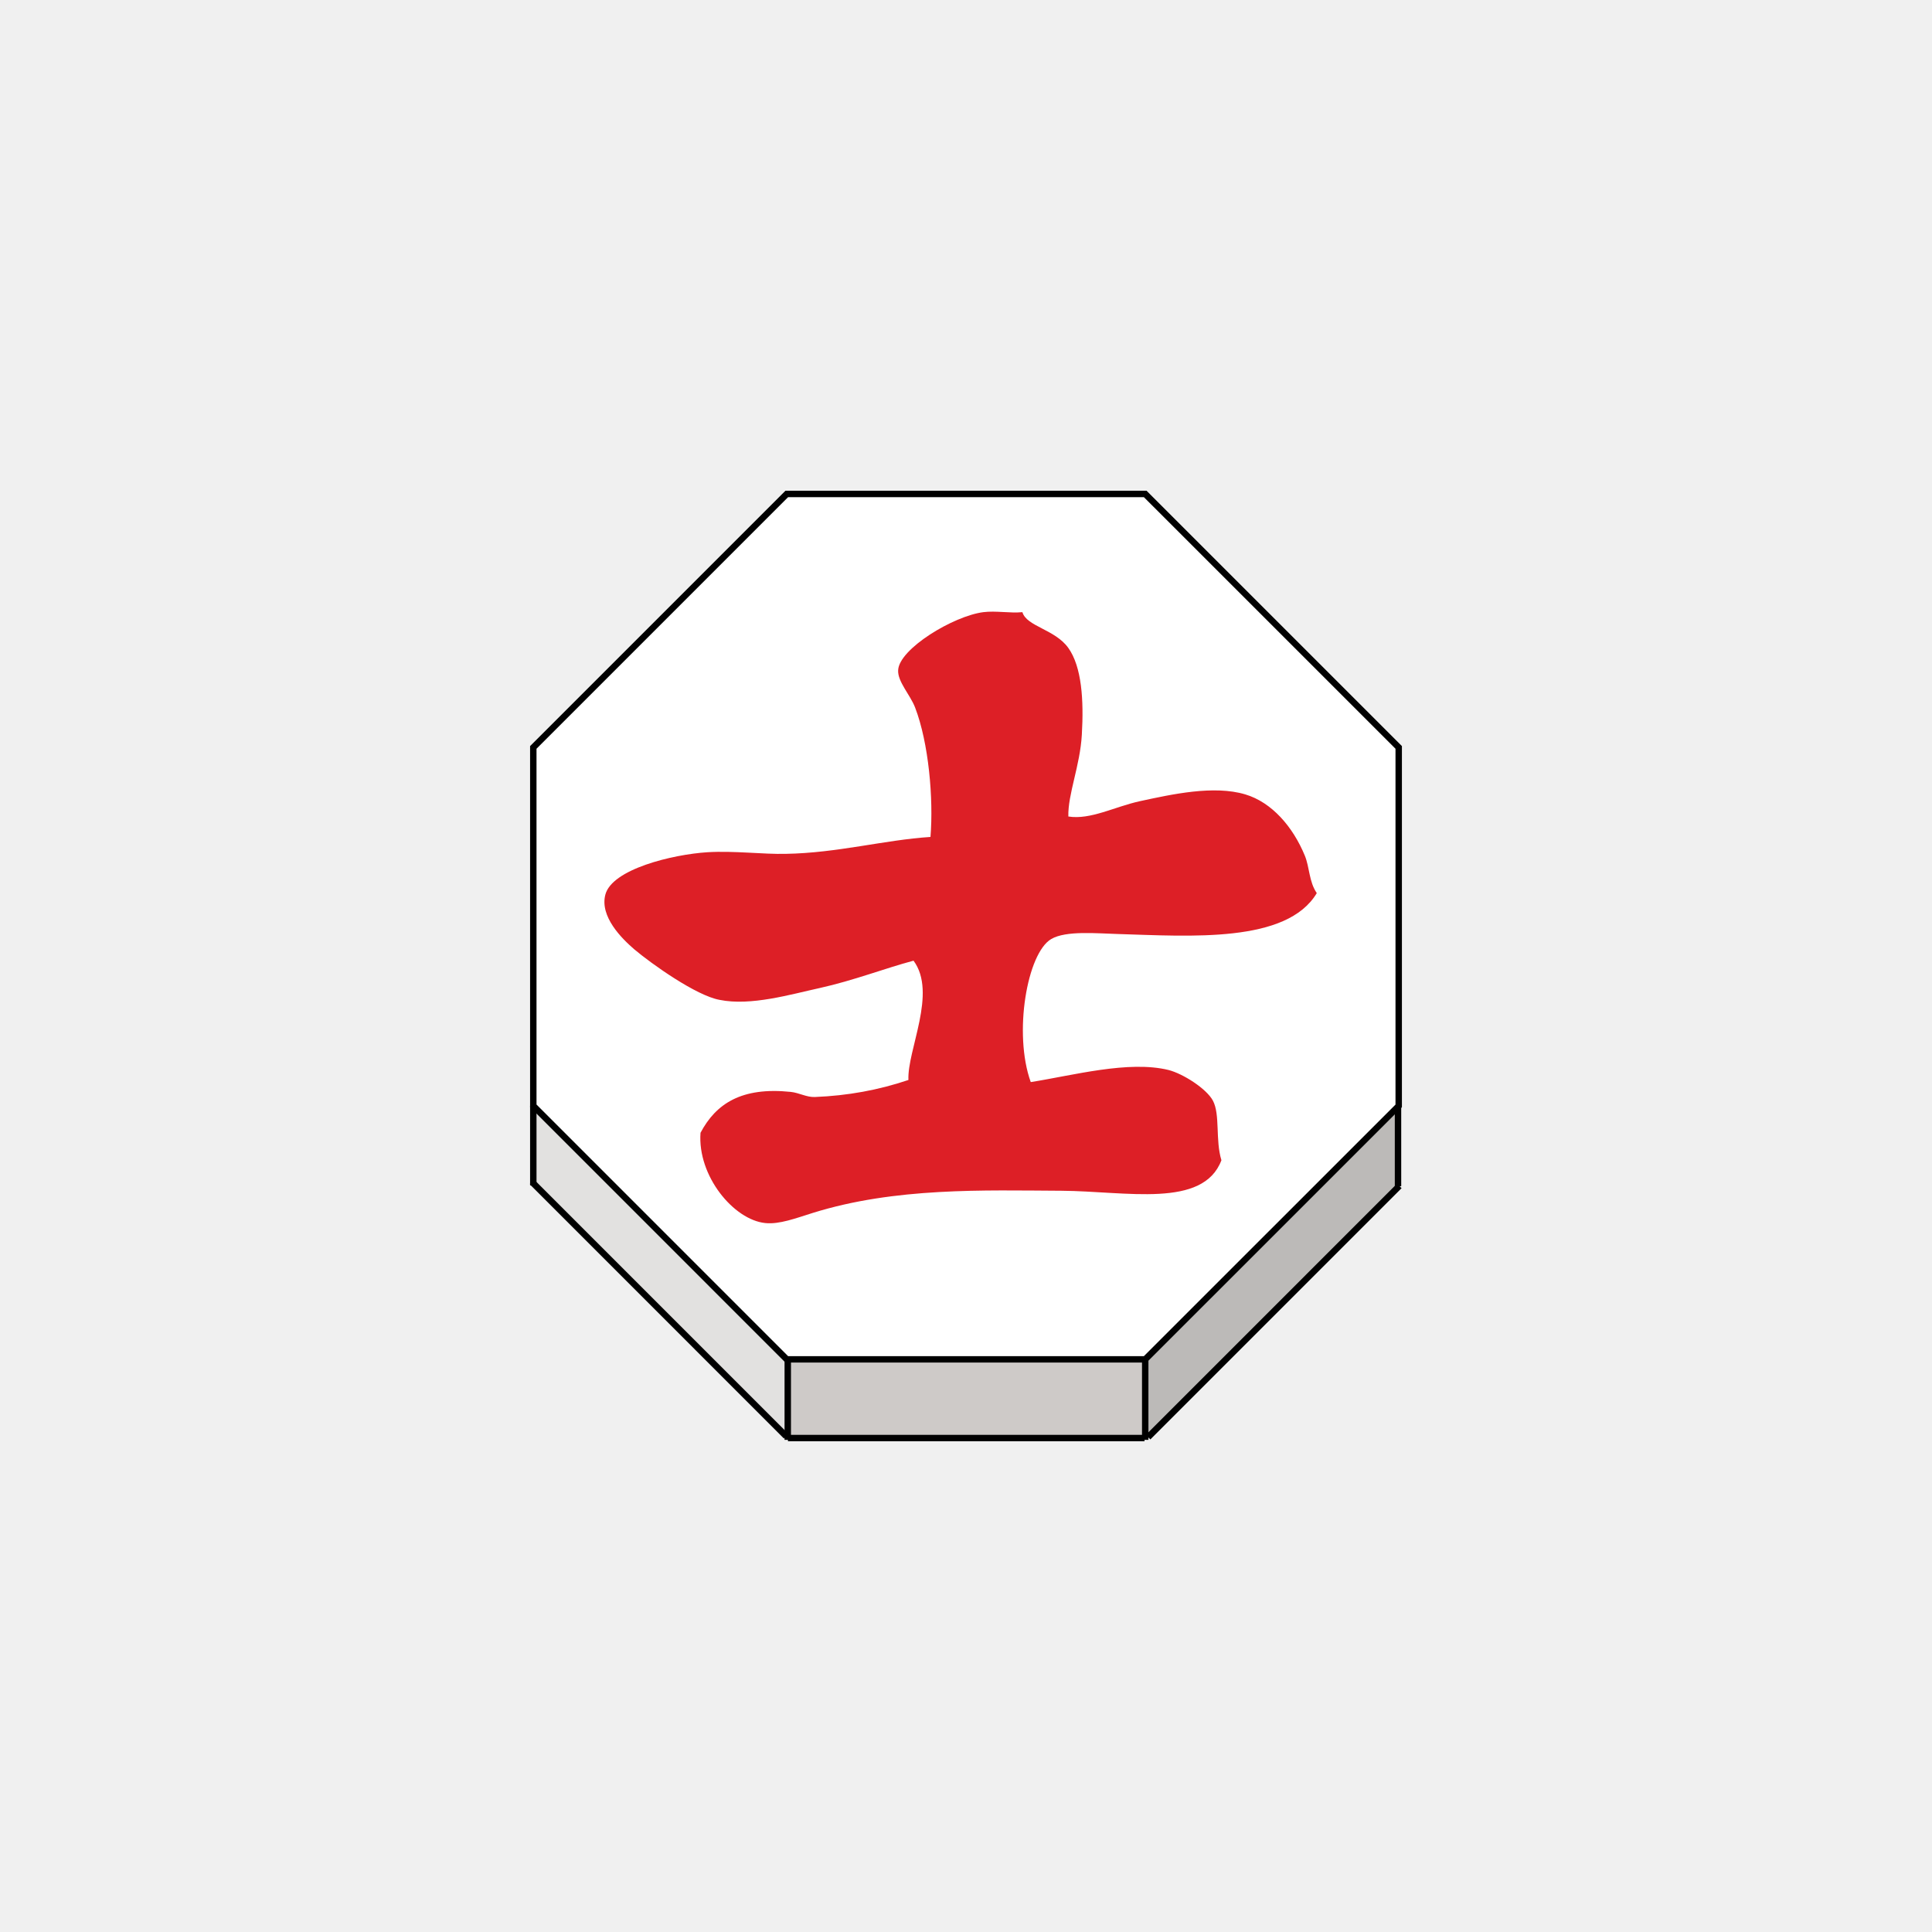
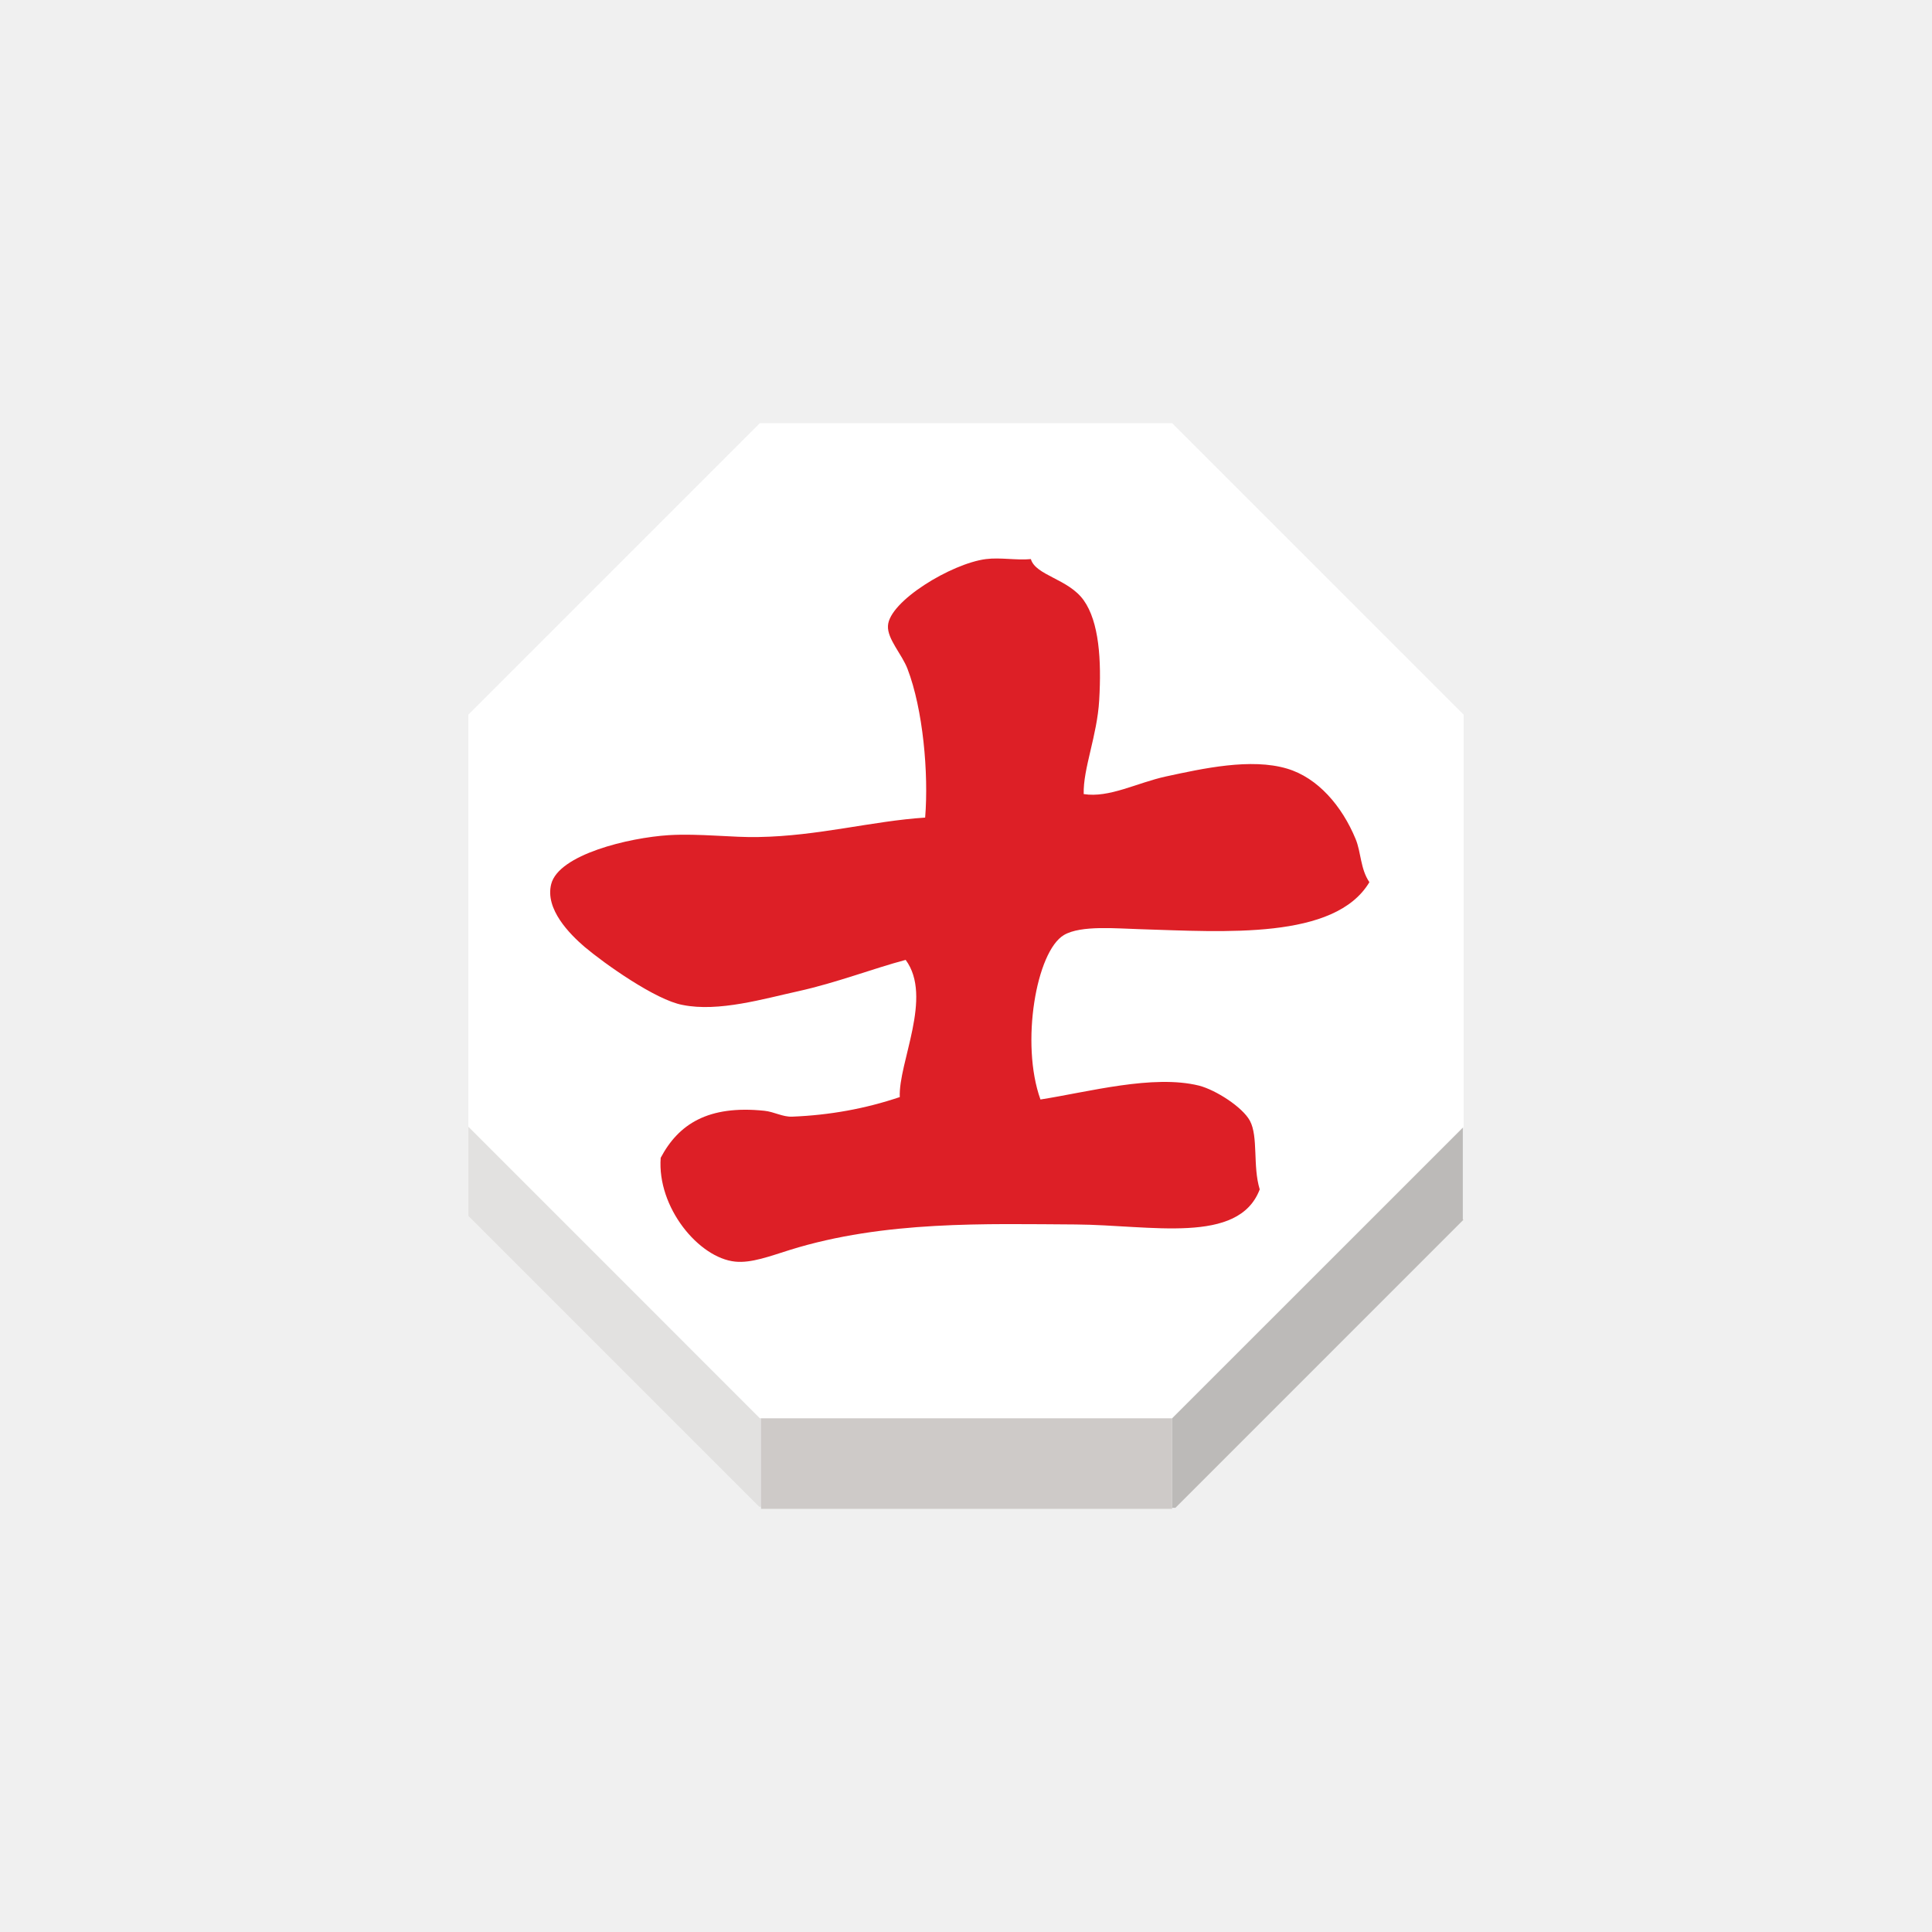
<svg xmlns="http://www.w3.org/2000/svg" width="92" height="92" id="svg2" version="1.1">
  <defs id="defs10">
    <filter height="1.5" width="1.5" y="0" x="0" id="f1" color-interpolation-filters="sRGB">
      <feOffset id="feOffset3039" dy="0" dx="1" in="SourceAlpha" result="offOut" />
      <feGaussianBlur id="feGaussianBlur3041" stdDeviation="1" in="offOut" result="blurOut" />
    </filter>
    <linearGradient y2="1" x2="0" y1="0" x1="0" id="grad1">
      <stop id="stop3034" style="stop-color:rgb(255,255,255);stop-opacity:0.6" offset="20%" />
      <stop id="stop3036" style="stop-color:rgb(220,0,0);stop-opacity:0.5" offset="50%" />
    </linearGradient>
    <linearGradient y2="1" x2="0" y1="0" x1="0" id="grad0">
      <stop id="stop3029" style="stop-color:rgb(0,0,0);stop-opacity:0.3" offset="20%" />
      <stop id="stop3031" style="stop-color:rgb(0,0,0);stop-opacity:0.6" offset="100%" />
    </linearGradient>
    <filter style="color-interpolation-filters:sRGB;" id="filter18479">
      <feFlood flood-opacity="1" flood-color="rgb(91,93,90)" result="flood" id="feFlood18469" />
      <feComposite in="flood" in2="SourceGraphic" operator="in" result="composite1" id="feComposite18471" />
      <feGaussianBlur in="composite1" stdDeviation="0" result="blur" id="feGaussianBlur18473" />
      <feOffset dx="0" dy="4" result="offset" id="feOffset18475" />
      <feComposite in="SourceGraphic" in2="offset" operator="over" result="composite2" id="feComposite18477" />
    </filter>
  </defs>
  <g id="layer1" style="display:inline">
-     <g transform="matrix(1.222994,0,0,1.222994,-438.4156,2.216822)" id="g2612">
-       <g id="XMLID_42_">
-         <g id="g2584">
-           <polygon style="fill:#ffffff" points="403.068,17.42 412.938,27.289 412.938,41.246 412.909,41.277 403.068,51.116 389.15,51.116 389.111,51.116 379.242,41.246 379.242,27.289 389.111,17.42 " id="polygon2576" />
-           <polygon style="fill:#e2e1e0" points="389.15,54.108 389.088,54.108 379.242,44.261 379.242,44.259 379.242,41.246 389.111,51.116 389.15,51.116 389.15,51.158 " id="polygon2578" />
-           <polygon style="fill:#bcbab8" points="403.068,54.145 403.068,51.158 403.068,51.116 412.909,41.277 412.911,41.279 412.911,44.375 412.93,44.394 403.18,54.145 " id="polygon2580" />
-           <polygon style="fill:#cecac8" points="403.04,54.18 389.157,54.18 389.15,54.18 389.15,54.108 389.15,51.158 389.15,51.116 403.068,51.116 403.068,51.158 403.068,54.145 403.068,54.18 " id="polygon2582" />
+     <g transform="matrix(1.406443,0,0,1.406443,-511.078,-4.350656)" id="g2612" style="stroke:none">
+       <g id="XMLID_42_" style="stroke:none">
+         <g id="g2584" style="stroke:none">
+           <polygon style="fill:#ffffff;stroke:none" points="412.909,41.277 403.068,51.116 389.15,51.116 389.111,51.116 379.242,41.246 379.242,27.289 389.111,17.42 403.068,17.42 412.938,27.289 412.938,41.246 " id="polygon2576" />
+           <polygon style="fill:#e2e1e0;stroke:none" points="379.242,44.259 379.242,41.246 389.111,51.116 389.15,51.116 389.15,51.158 389.15,54.108 389.088,54.108 379.242,44.261 " id="polygon2578" />
+           <polygon style="fill:#bcbab8;stroke:none" points="412.909,41.277 412.911,41.279 412.911,44.375 412.93,44.394 403.18,54.145 403.068,54.145 403.068,51.158 403.068,51.116 " id="polygon2580" />
+           <polygon style="fill:#cecac8;stroke:none" points="389.15,54.108 389.15,51.158 389.15,51.116 403.068,51.116 403.068,51.158 403.068,54.145 403.068,54.18 403.04,54.18 389.157,54.18 389.15,54.18 " id="polygon2582" />
        </g>
-         <g id="g2604">
-           <polygon style="fill:none;stroke:#000000;stroke-width:0.25" points="403.068,51.116 389.15,51.116 389.111,51.116 379.242,41.246 379.242,27.289 389.111,17.42 403.068,17.42 412.938,27.289 412.938,41.246 412.909,41.277 " id="polygon2586" />
-           <line style="fill:none;stroke:#000000;stroke-width:0.25" x1="379.242" y1="44.261" x2="379.242" y2="44.339" id="line2588" />
-           <line style="fill:none;stroke:#000000;stroke-width:0.25" x1="379.242" y1="41.246" x2="379.242" y2="44.259" id="line2590" />
-           <polyline style="fill:none;stroke:#000000;stroke-width:0.25" points="389.15,51.158 389.15,54.108 389.15,54.18 389.15,54.25         " id="polyline2592" />
-           <polyline style="fill:none;stroke:#000000;stroke-width:0.25" points="403.068,51.158 403.068,54.145 403.068,54.18      403.068,54.25    " id="polyline2594" />
-           <line style="fill:none;stroke:#000000;stroke-width:0.25;stroke-miterlimit:4;stroke-dasharray:none" x1="412.911" y1="41.279" x2="412.911" y2="44.375" id="line2596" />
-           <polyline style="fill:none;stroke:#000000;stroke-width:0.25;stroke-miterlimit:4;stroke-dasharray:none" points="379.213,44.23 379.242,44.259 379.242,44.261      389.088,54.108    " id="polyline2598" />
-           <polyline style="fill:none;stroke:#000000;stroke-width:0.25;stroke-miterlimit:4;stroke-dasharray:none" points="403.18,54.145 412.93,44.394 412.964,44.362    " id="polyline2600" />
-           <line style="fill:none;stroke:#000000;stroke-width:0.25;stroke-miterlimit:4;stroke-dasharray:none" x1="389.157" y1="54.18" x2="403.04" y2="54.18" id="line2602" />
+         <g id="g2604" style="stroke:none">
+           <polygon style="fill:none;stroke:none;stroke-width:0.25" points="379.242,41.246 379.242,27.289 389.111,17.42 403.068,17.42 412.938,27.289 412.938,41.246 412.909,41.277 403.068,51.116 389.15,51.116 389.111,51.116 " id="polygon2586" />
+           <line style="fill:none;stroke:none;stroke-width:0.25" x1="379.242" y1="44.261" x2="379.242" y2="44.339" id="line2588" />
+           <line style="fill:none;stroke:none;stroke-width:0.25" x1="379.242" y1="41.246" x2="379.242" y2="44.259" id="line2590" />
+           <polyline style="fill:none;stroke:none;stroke-width:0.25" points="389.15,51.158 389.15,54.108 389.15,54.18 389.15,54.25         " id="polyline2592" />
+           <polyline style="fill:none;stroke:none;stroke-width:0.25" points="403.068,51.158 403.068,54.145 403.068,54.18      403.068,54.25    " id="polyline2594" />
+           <line style="fill:none;stroke:none;stroke-width:0.25;stroke-miterlimit:4;stroke-dasharray:none" x1="412.911" y1="41.279" x2="412.911" y2="44.375" id="line2596" />
+           <polyline style="fill:none;stroke:none;stroke-width:0.25;stroke-miterlimit:4;stroke-dasharray:none" points="379.213,44.23 379.242,44.259 379.242,44.261      389.088,54.108    " id="polyline2598" />
+           <polyline style="fill:none;stroke:none;stroke-width:0.25;stroke-miterlimit:4;stroke-dasharray:none" points="403.18,54.145 412.93,44.394 412.964,44.362    " id="polyline2600" />
+           <line style="fill:none;stroke:none;stroke-width:0.25;stroke-miterlimit:4;stroke-dasharray:none" x1="389.157" y1="54.18" x2="403.04" y2="54.18" id="line2602" />
        </g>
      </g>
-       <g id="XMLID_15_">
-         <g id="g2609">
-           <path style="fill:#dd1f26" d="m 383.174,35.151 c -0.494,-0.426 -1.345,-1.273 -1.128,-2.124 0.255,-1.001 2.624,-1.571 3.979,-1.657 1.029,-0.063 2.188,0.086 3.047,0.063 2.011,-0.033 3.844,-0.542 5.635,-0.658 0.121,-1.5 -0.07,-3.66 -0.598,-5.037 -0.189,-0.495 -0.688,-1.011 -0.661,-1.456 0.038,-0.83 2.146,-2.108 3.313,-2.259 0.494,-0.063 1.034,0.047 1.525,0 0.164,0.559 1.27,0.666 1.789,1.394 0.521,0.731 0.605,2.025 0.525,3.38 -0.069,1.209 -0.548,2.316 -0.525,3.182 0.862,0.138 1.804,-0.382 2.784,-0.596 1.254,-0.271 2.879,-0.631 4.104,-0.265 1.037,0.308 1.859,1.266 2.32,2.386 0.187,0.454 0.159,1.012 0.465,1.458 -1.168,1.958 -4.911,1.678 -7.757,1.592 -0.789,-0.021 -2.008,-0.142 -2.583,0.196 -0.938,0.551 -1.48,3.673 -0.797,5.57 1.629,-0.256 3.813,-0.854 5.368,-0.47 0.567,0.146 1.475,0.727 1.725,1.193 0.288,0.545 0.089,1.531 0.331,2.32 -0.714,1.885 -3.69,1.206 -6.23,1.188 -3.023,-0.016 -6.471,-0.137 -9.677,0.862 -0.663,0.207 -1.307,0.454 -1.854,0.396 -1.229,-0.125 -2.646,-1.834 -2.521,-3.515 0.603,-1.138 1.604,-1.791 3.514,-1.592 0.328,0.035 0.618,0.212 0.936,0.199 1.278,-0.051 2.479,-0.27 3.645,-0.663 -0.051,-1.168 1.13,-3.386 0.199,-4.645 -1.104,0.293 -2.328,0.771 -3.646,1.063 -1.133,0.247 -2.688,0.712 -3.908,0.462 -0.903,-0.163 -2.636,-1.391 -3.319,-1.967 z" id="path2607" />
+       <g id="XMLID_15_" style="stroke:none">
+         <g id="g2609" style="stroke:none">
+           <path style="fill:#dd1f26;stroke:none" d="m 383.174,35.151 c -0.494,-0.426 -1.345,-1.273 -1.128,-2.124 0.255,-1.001 2.624,-1.571 3.979,-1.657 1.029,-0.063 2.188,0.086 3.047,0.063 2.011,-0.033 3.844,-0.542 5.635,-0.658 0.121,-1.5 -0.07,-3.66 -0.598,-5.037 -0.189,-0.495 -0.688,-1.011 -0.661,-1.456 0.038,-0.83 2.146,-2.108 3.313,-2.259 0.494,-0.063 1.034,0.047 1.525,0 0.164,0.559 1.27,0.666 1.789,1.394 0.521,0.731 0.605,2.025 0.525,3.38 -0.069,1.209 -0.548,2.316 -0.525,3.182 0.862,0.138 1.804,-0.382 2.784,-0.596 1.254,-0.271 2.879,-0.631 4.104,-0.265 1.037,0.308 1.859,1.266 2.32,2.386 0.187,0.454 0.159,1.012 0.465,1.458 -1.168,1.958 -4.911,1.678 -7.757,1.592 -0.789,-0.021 -2.008,-0.142 -2.583,0.196 -0.938,0.551 -1.48,3.673 -0.797,5.57 1.629,-0.256 3.813,-0.854 5.368,-0.47 0.567,0.146 1.475,0.727 1.725,1.193 0.288,0.545 0.089,1.531 0.331,2.32 -0.714,1.885 -3.69,1.206 -6.23,1.188 -3.023,-0.016 -6.471,-0.137 -9.677,0.862 -0.663,0.207 -1.307,0.454 -1.854,0.396 -1.229,-0.125 -2.646,-1.834 -2.521,-3.515 0.603,-1.138 1.604,-1.791 3.514,-1.592 0.328,0.035 0.618,0.212 0.936,0.199 1.278,-0.051 2.479,-0.27 3.645,-0.663 -0.051,-1.168 1.13,-3.386 0.199,-4.645 -1.104,0.293 -2.328,0.771 -3.646,1.063 -1.133,0.247 -2.688,0.712 -3.908,0.462 -0.903,-0.163 -2.636,-1.391 -3.319,-1.967 z" id="path2607" />
        </g>
      </g>
    </g>
  </g>
  <g id="layer2" style="display:inline" />
</svg>
